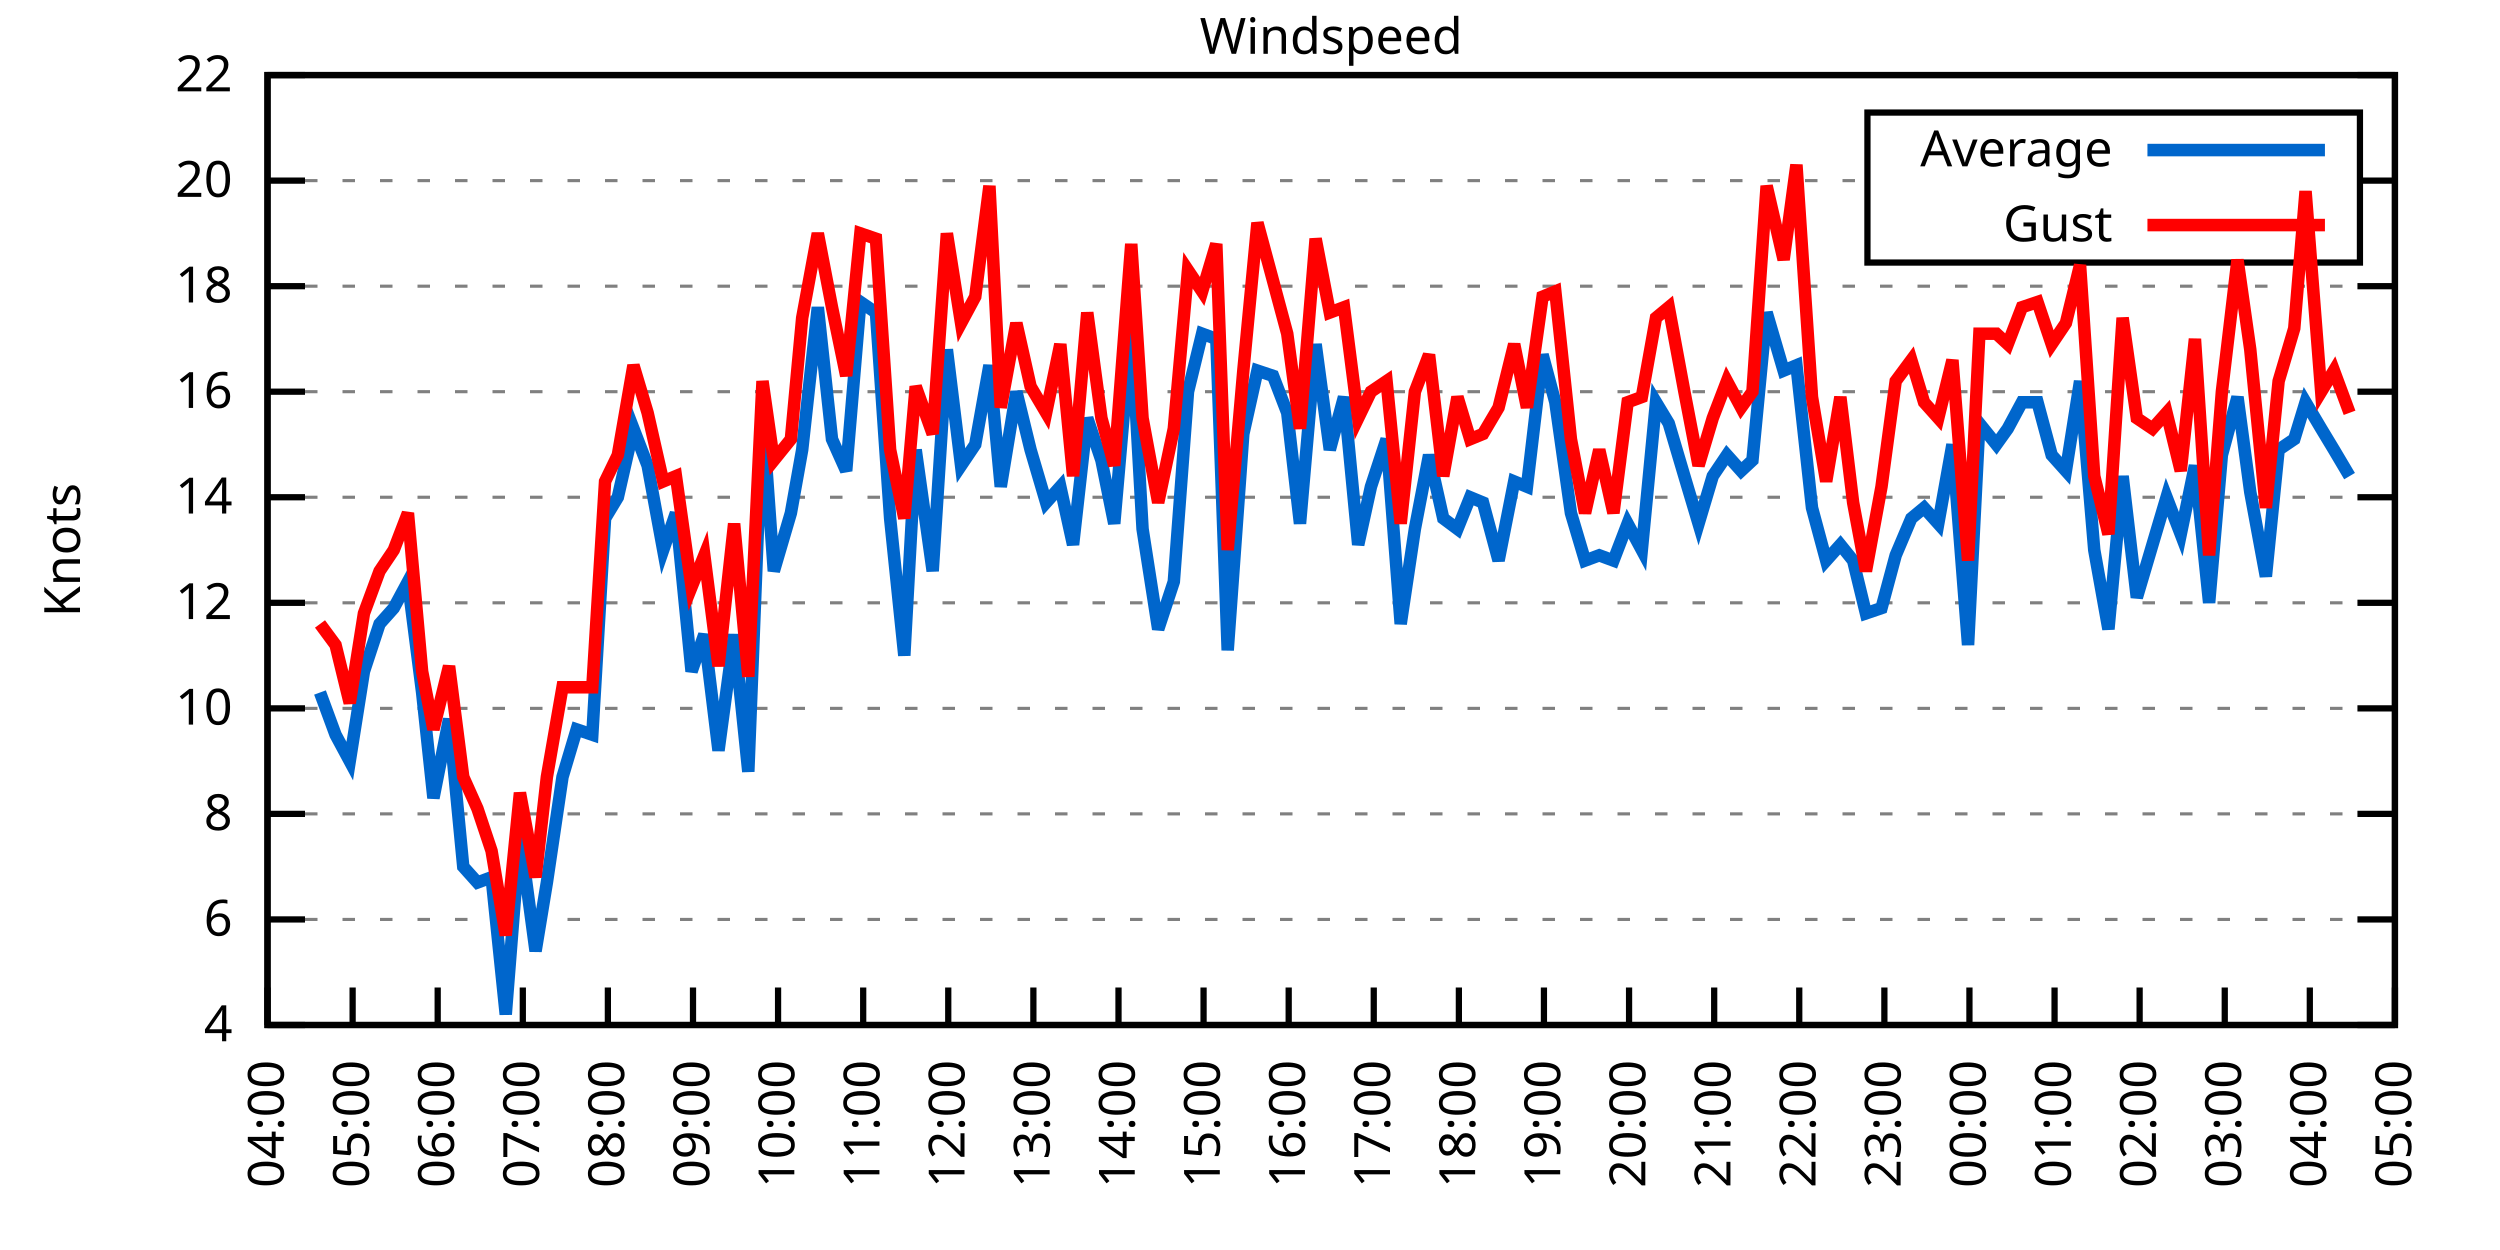
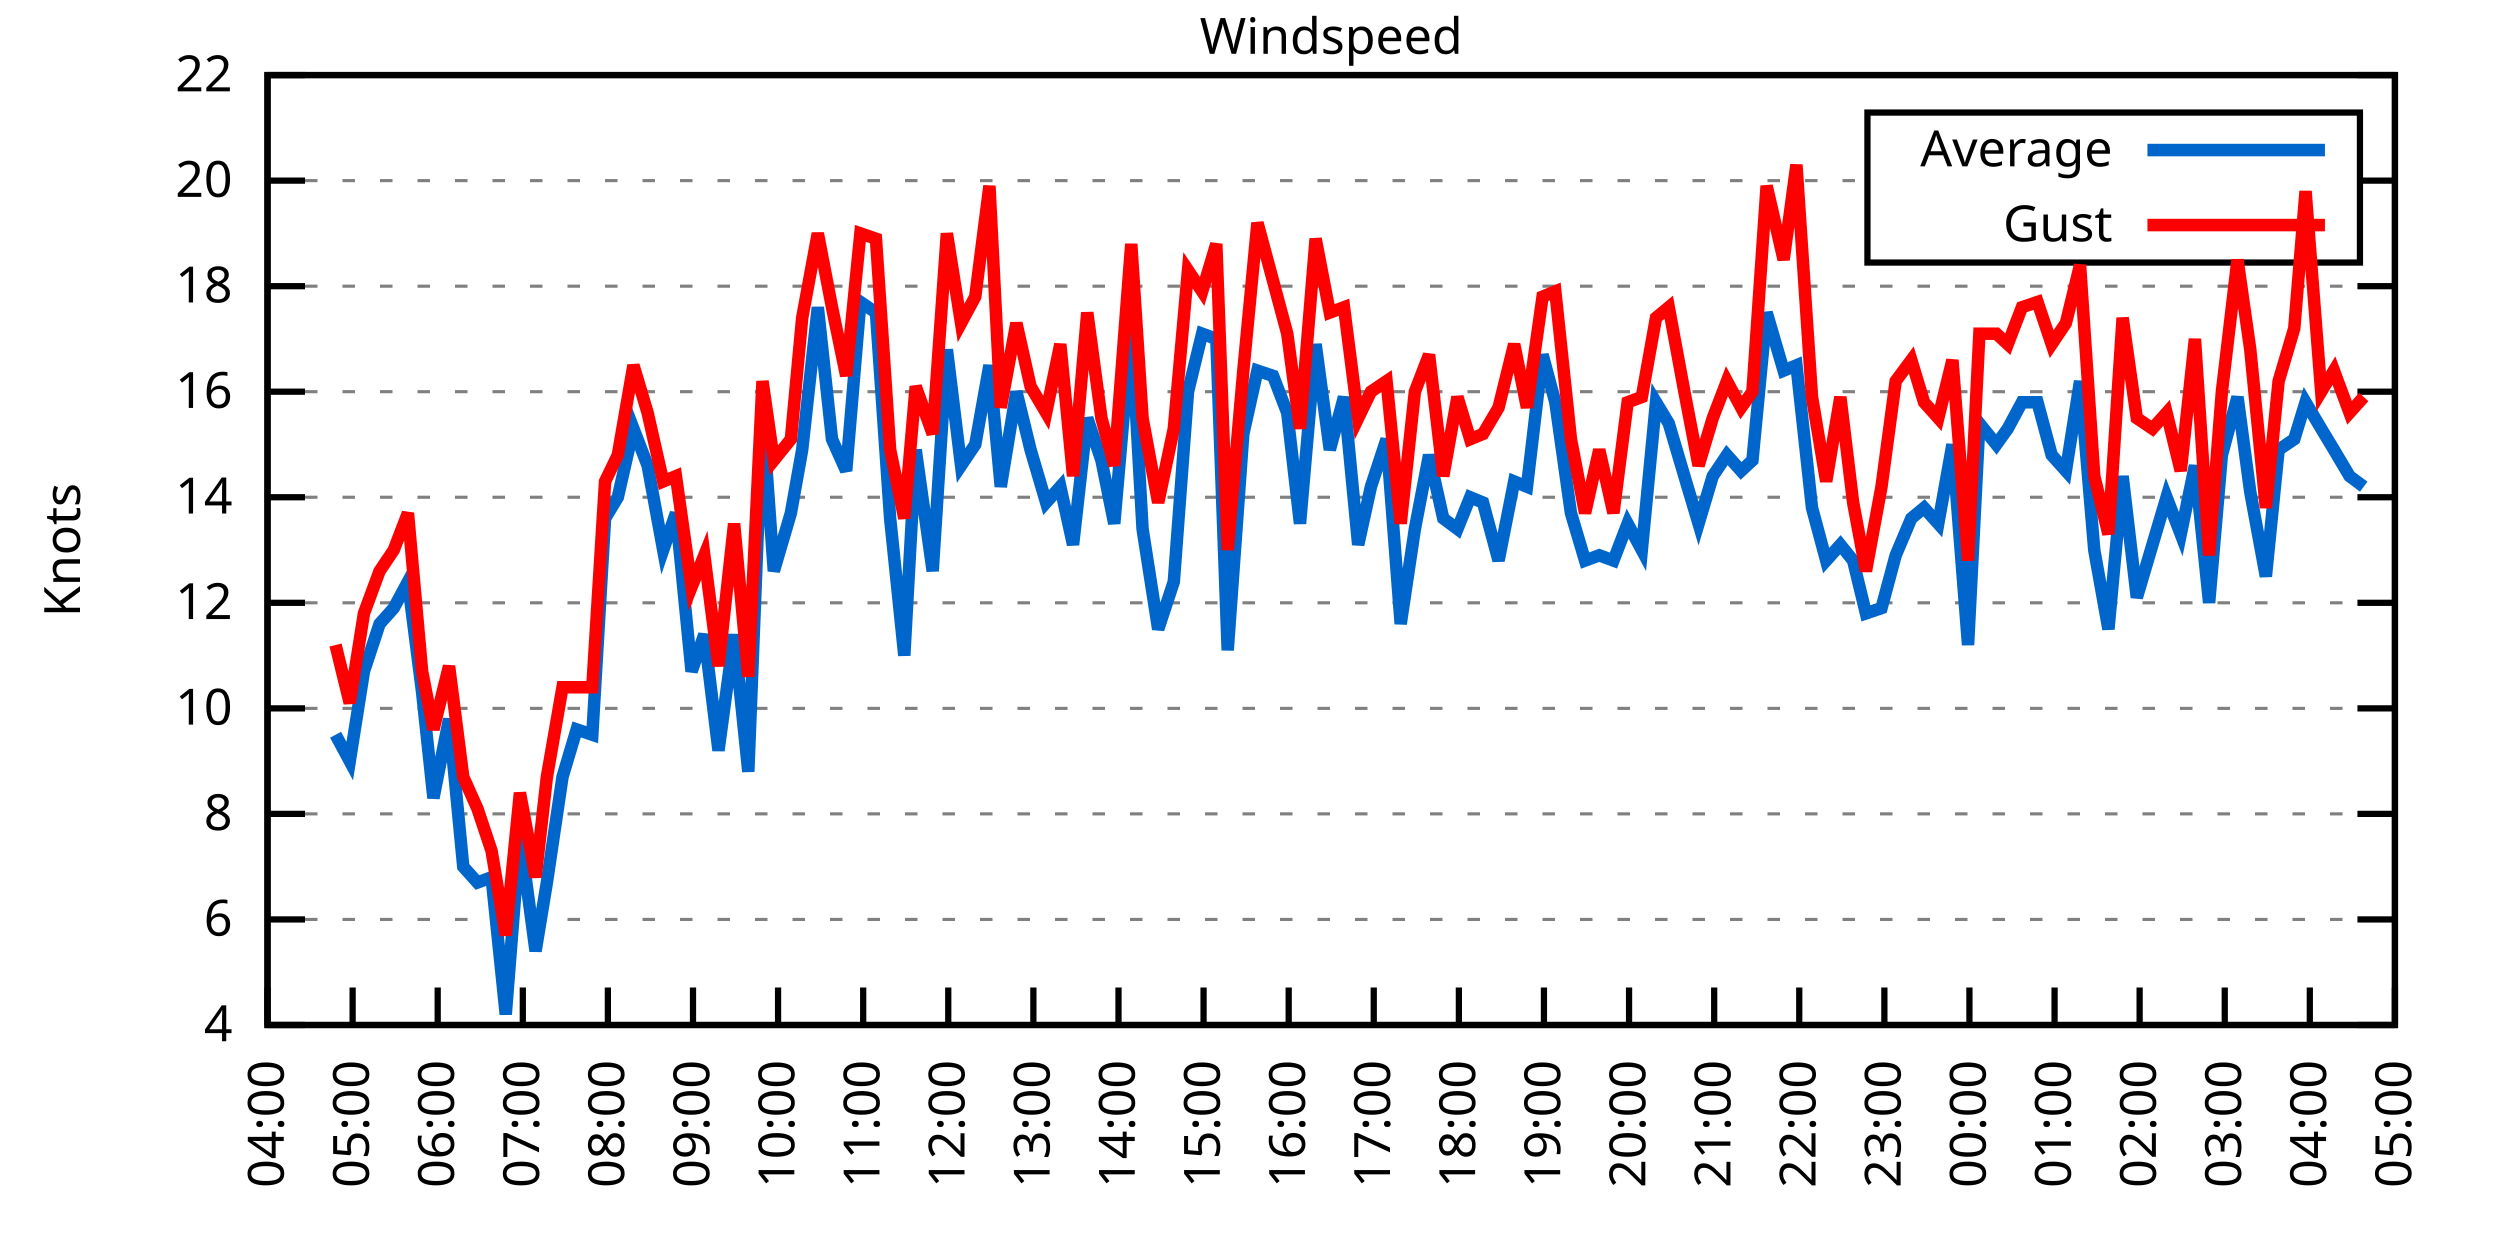
<svg xmlns="http://www.w3.org/2000/svg" xmlns:xlink="http://www.w3.org/1999/xlink" width="400" height="200" viewBox="0 0 400 200">
  <g id="gnuplot_canvas">
    <rect x="0" y="0" width="400" height="200" fill="none" />
    <defs>
      <circle id="gpDot" r="0.5" stroke-width="0.5" stroke="currentColor" />
      <path id="gpPt0" stroke-width="0.333" stroke="currentColor" d="M-1,0 h2 M0,-1 v2" />
      <path id="gpPt1" stroke-width="0.333" stroke="currentColor" d="M-1,-1 L1,1 M1,-1 L-1,1" />
      <path id="gpPt2" stroke-width="0.333" stroke="currentColor" d="M-1,0 L1,0 M0,-1 L0,1 M-1,-1 L1,1 M-1,1 L1,-1" />
      <rect id="gpPt3" stroke-width="0.333" stroke="currentColor" x="-1" y="-1" width="2" height="2" />
      <rect id="gpPt4" stroke-width="0.333" stroke="currentColor" fill="currentColor" x="-1" y="-1" width="2" height="2" />
      <circle id="gpPt5" stroke-width="0.333" stroke="currentColor" cx="0" cy="0" r="1" />
      <use xlink:href="#gpPt5" id="gpPt6" fill="currentColor" stroke="none" />
      <path id="gpPt7" stroke-width="0.333" stroke="currentColor" d="M0,-1.33 L-1.33,0.67 L1.33,0.67 z" />
      <use xlink:href="#gpPt7" id="gpPt8" fill="currentColor" stroke="none" />
      <use xlink:href="#gpPt7" id="gpPt9" stroke="currentColor" transform="rotate(180)" />
      <use xlink:href="#gpPt9" id="gpPt10" fill="currentColor" stroke="none" />
      <use xlink:href="#gpPt3" id="gpPt11" stroke="currentColor" transform="rotate(45)" />
      <use xlink:href="#gpPt11" id="gpPt12" fill="currentColor" stroke="none" />
      <path id="gpPt13" stroke-width="0.333" stroke="currentColor" d="M0,1.330 L1.265,0.411 L0.782,-1.067 L-0.782,-1.076 L-1.265,0.411 z" />
      <use xlink:href="#gpPt13" id="gpPt14" fill="currentColor" stroke="none" />
      <filter id="textbox" filterUnits="objectBoundingBox" x="0" y="0" height="1" width="1">
        <feFlood flood-color="white" flood-opacity="1" result="bgnd" />
        <feComposite in="SourceGraphic" in2="bgnd" operator="atop" />
      </filter>
      <filter id="greybox" filterUnits="objectBoundingBox" x="0" y="0" height="1" width="1">
        <feFlood flood-color="lightgrey" flood-opacity="1" result="grey" />
        <feComposite in="SourceGraphic" in2="grey" operator="atop" />
      </filter>
    </defs>
    <g fill="none" color="white" stroke="currentColor" stroke-width="1.00" stroke-linecap="butt" stroke-linejoin="miter">
</g>
    <g fill="none" color="black" stroke="currentColor" stroke-width="1.00" stroke-linecap="butt" stroke-linejoin="miter">
      <g stroke="none" shape-rendering="crispEdges">
        <polygon fill="rgb(255, 255, 255)" points="42.80,164.00 383.18,164.00 383.18,12.02 42.80,12.02 " />
      </g>
    </g>
    <g fill="none" color="black" stroke="currentColor" stroke-width="1.00" stroke-linecap="butt" stroke-linejoin="miter">
</g>
    <g fill="none" color="black" stroke="black" stroke-width="0.50" stroke-linecap="butt" stroke-linejoin="miter">
</g>
    <g fill="none" color="gray" stroke="currentColor" stroke-width="0.50" stroke-linecap="butt" stroke-linejoin="miter">
      <path stroke="gray" stroke-dasharray="2,4" class="gridline" d="M42.80,164.00 L383.19,164.00  " />
    </g>
    <g fill="none" color="gray" stroke="gray" stroke-width="1.00" stroke-linecap="butt" stroke-linejoin="miter">
</g>
    <g fill="none" color="black" stroke="currentColor" stroke-width="1.00" stroke-linecap="butt" stroke-linejoin="miter">
      <path stroke="black" d="M42.80,164.00 L48.80,164.00 M383.19,164.00 L377.19,164.00  " />
      <g transform="translate(37.20,166.60)" stroke="none" fill="black" font-family="Sans" font-size="8.00" text-anchor="end">
        <text>
          <tspan font-family="Sans"> 4</tspan>
        </text>
      </g>
    </g>
    <g fill="none" color="black" stroke="currentColor" stroke-width="1.00" stroke-linecap="butt" stroke-linejoin="miter">
</g>
    <g fill="none" color="black" stroke="black" stroke-width="0.50" stroke-linecap="butt" stroke-linejoin="miter">
</g>
    <g fill="none" color="gray" stroke="currentColor" stroke-width="0.50" stroke-linecap="butt" stroke-linejoin="miter">
      <path stroke="gray" stroke-dasharray="2,4" class="gridline" d="M42.80,147.11 L383.19,147.11  " />
    </g>
    <g fill="none" color="gray" stroke="gray" stroke-width="1.00" stroke-linecap="butt" stroke-linejoin="miter">
</g>
    <g fill="none" color="black" stroke="currentColor" stroke-width="1.00" stroke-linecap="butt" stroke-linejoin="miter">
      <path stroke="black" d="M42.80,147.11 L48.80,147.11 M383.19,147.11 L377.19,147.11  " />
      <g transform="translate(37.20,149.71)" stroke="none" fill="black" font-family="Sans" font-size="8.00" text-anchor="end">
        <text>
          <tspan font-family="Sans"> 6</tspan>
        </text>
      </g>
    </g>
    <g fill="none" color="black" stroke="currentColor" stroke-width="1.00" stroke-linecap="butt" stroke-linejoin="miter">
</g>
    <g fill="none" color="black" stroke="black" stroke-width="0.50" stroke-linecap="butt" stroke-linejoin="miter">
</g>
    <g fill="none" color="gray" stroke="currentColor" stroke-width="0.50" stroke-linecap="butt" stroke-linejoin="miter">
      <path stroke="gray" stroke-dasharray="2,4" class="gridline" d="M42.80,130.22 L383.19,130.22  " />
    </g>
    <g fill="none" color="gray" stroke="gray" stroke-width="1.00" stroke-linecap="butt" stroke-linejoin="miter">
</g>
    <g fill="none" color="black" stroke="currentColor" stroke-width="1.00" stroke-linecap="butt" stroke-linejoin="miter">
      <path stroke="black" d="M42.80,130.22 L48.80,130.22 M383.19,130.22 L377.19,130.22  " />
      <g transform="translate(37.20,132.82)" stroke="none" fill="black" font-family="Sans" font-size="8.00" text-anchor="end">
        <text>
          <tspan font-family="Sans"> 8</tspan>
        </text>
      </g>
    </g>
    <g fill="none" color="black" stroke="currentColor" stroke-width="1.00" stroke-linecap="butt" stroke-linejoin="miter">
</g>
    <g fill="none" color="black" stroke="black" stroke-width="0.50" stroke-linecap="butt" stroke-linejoin="miter">
</g>
    <g fill="none" color="gray" stroke="currentColor" stroke-width="0.50" stroke-linecap="butt" stroke-linejoin="miter">
      <path stroke="gray" stroke-dasharray="2,4" class="gridline" d="M42.80,113.34 L383.19,113.34  " />
    </g>
    <g fill="none" color="gray" stroke="gray" stroke-width="1.00" stroke-linecap="butt" stroke-linejoin="miter">
</g>
    <g fill="none" color="black" stroke="currentColor" stroke-width="1.00" stroke-linecap="butt" stroke-linejoin="miter">
      <path stroke="black" d="M42.80,113.34 L48.80,113.34 M383.19,113.34 L377.19,113.34  " />
      <g transform="translate(37.20,115.94)" stroke="none" fill="black" font-family="Sans" font-size="8.00" text-anchor="end">
        <text>
          <tspan font-family="Sans"> 10</tspan>
        </text>
      </g>
    </g>
    <g fill="none" color="black" stroke="currentColor" stroke-width="1.00" stroke-linecap="butt" stroke-linejoin="miter">
</g>
    <g fill="none" color="black" stroke="black" stroke-width="0.50" stroke-linecap="butt" stroke-linejoin="miter">
</g>
    <g fill="none" color="gray" stroke="currentColor" stroke-width="0.50" stroke-linecap="butt" stroke-linejoin="miter">
      <path stroke="gray" stroke-dasharray="2,4" class="gridline" d="M42.80,96.45 L383.19,96.45  " />
    </g>
    <g fill="none" color="gray" stroke="gray" stroke-width="1.00" stroke-linecap="butt" stroke-linejoin="miter">
</g>
    <g fill="none" color="black" stroke="currentColor" stroke-width="1.00" stroke-linecap="butt" stroke-linejoin="miter">
      <path stroke="black" d="M42.80,96.45 L48.80,96.45 M383.19,96.45 L377.19,96.45  " />
      <g transform="translate(37.20,99.05)" stroke="none" fill="black" font-family="Sans" font-size="8.00" text-anchor="end">
        <text>
          <tspan font-family="Sans"> 12</tspan>
        </text>
      </g>
    </g>
    <g fill="none" color="black" stroke="currentColor" stroke-width="1.00" stroke-linecap="butt" stroke-linejoin="miter">
</g>
    <g fill="none" color="black" stroke="black" stroke-width="0.50" stroke-linecap="butt" stroke-linejoin="miter">
</g>
    <g fill="none" color="gray" stroke="currentColor" stroke-width="0.50" stroke-linecap="butt" stroke-linejoin="miter">
      <path stroke="gray" stroke-dasharray="2,4" class="gridline" d="M42.80,79.56 L383.19,79.56  " />
    </g>
    <g fill="none" color="gray" stroke="gray" stroke-width="1.00" stroke-linecap="butt" stroke-linejoin="miter">
</g>
    <g fill="none" color="black" stroke="currentColor" stroke-width="1.00" stroke-linecap="butt" stroke-linejoin="miter">
      <path stroke="black" d="M42.80,79.56 L48.80,79.56 M383.19,79.56 L377.19,79.56  " />
      <g transform="translate(37.20,82.16)" stroke="none" fill="black" font-family="Sans" font-size="8.00" text-anchor="end">
        <text>
          <tspan font-family="Sans"> 14</tspan>
        </text>
      </g>
    </g>
    <g fill="none" color="black" stroke="currentColor" stroke-width="1.00" stroke-linecap="butt" stroke-linejoin="miter">
</g>
    <g fill="none" color="black" stroke="black" stroke-width="0.50" stroke-linecap="butt" stroke-linejoin="miter">
</g>
    <g fill="none" color="gray" stroke="currentColor" stroke-width="0.50" stroke-linecap="butt" stroke-linejoin="miter">
      <path stroke="gray" stroke-dasharray="2,4" class="gridline" d="M42.80,62.67 L383.19,62.67  " />
    </g>
    <g fill="none" color="gray" stroke="gray" stroke-width="1.00" stroke-linecap="butt" stroke-linejoin="miter">
</g>
    <g fill="none" color="black" stroke="currentColor" stroke-width="1.00" stroke-linecap="butt" stroke-linejoin="miter">
      <path stroke="black" d="M42.80,62.67 L48.80,62.67 M383.19,62.67 L377.19,62.67  " />
      <g transform="translate(37.20,65.27)" stroke="none" fill="black" font-family="Sans" font-size="8.00" text-anchor="end">
        <text>
          <tspan font-family="Sans"> 16</tspan>
        </text>
      </g>
    </g>
    <g fill="none" color="black" stroke="currentColor" stroke-width="1.00" stroke-linecap="butt" stroke-linejoin="miter">
</g>
    <g fill="none" color="black" stroke="black" stroke-width="0.50" stroke-linecap="butt" stroke-linejoin="miter">
</g>
    <g fill="none" color="gray" stroke="currentColor" stroke-width="0.50" stroke-linecap="butt" stroke-linejoin="miter">
      <path stroke="gray" stroke-dasharray="2,4" class="gridline" d="M42.80,45.79 L383.19,45.79  " />
    </g>
    <g fill="none" color="gray" stroke="gray" stroke-width="1.00" stroke-linecap="butt" stroke-linejoin="miter">
</g>
    <g fill="none" color="black" stroke="currentColor" stroke-width="1.00" stroke-linecap="butt" stroke-linejoin="miter">
      <path stroke="black" d="M42.80,45.79 L48.80,45.79 M383.19,45.79 L377.19,45.79  " />
      <g transform="translate(37.20,48.39)" stroke="none" fill="black" font-family="Sans" font-size="8.00" text-anchor="end">
        <text>
          <tspan font-family="Sans"> 18</tspan>
        </text>
      </g>
    </g>
    <g fill="none" color="black" stroke="currentColor" stroke-width="1.00" stroke-linecap="butt" stroke-linejoin="miter">
</g>
    <g fill="none" color="black" stroke="black" stroke-width="0.50" stroke-linecap="butt" stroke-linejoin="miter">
</g>
    <g fill="none" color="gray" stroke="currentColor" stroke-width="0.50" stroke-linecap="butt" stroke-linejoin="miter">
      <path stroke="gray" stroke-dasharray="2,4" class="gridline" d="M42.80,28.90 L298.79,28.90 M377.59,28.90 L383.19,28.90  " />
    </g>
    <g fill="none" color="gray" stroke="gray" stroke-width="1.00" stroke-linecap="butt" stroke-linejoin="miter">
</g>
    <g fill="none" color="black" stroke="currentColor" stroke-width="1.00" stroke-linecap="butt" stroke-linejoin="miter">
      <path stroke="black" d="M42.80,28.90 L48.80,28.90 M383.19,28.90 L377.19,28.90  " />
      <g transform="translate(37.20,31.50)" stroke="none" fill="black" font-family="Sans" font-size="8.00" text-anchor="end">
        <text>
          <tspan font-family="Sans"> 20</tspan>
        </text>
      </g>
    </g>
    <g fill="none" color="black" stroke="currentColor" stroke-width="1.00" stroke-linecap="butt" stroke-linejoin="miter">
</g>
    <g fill="none" color="black" stroke="black" stroke-width="0.50" stroke-linecap="butt" stroke-linejoin="miter">
</g>
    <g fill="none" color="gray" stroke="currentColor" stroke-width="0.50" stroke-linecap="butt" stroke-linejoin="miter">
      <path stroke="gray" stroke-dasharray="2,4" class="gridline" d="M42.80,12.01 L383.19,12.01  " />
    </g>
    <g fill="none" color="gray" stroke="gray" stroke-width="1.00" stroke-linecap="butt" stroke-linejoin="miter">
</g>
    <g fill="none" color="black" stroke="currentColor" stroke-width="1.00" stroke-linecap="butt" stroke-linejoin="miter">
      <path stroke="black" d="M42.80,12.01 L48.80,12.01 M383.19,12.01 L377.19,12.01  " />
      <g transform="translate(37.20,14.61)" stroke="none" fill="black" font-family="Sans" font-size="8.00" text-anchor="end">
        <text>
          <tspan font-family="Sans"> 22</tspan>
        </text>
      </g>
    </g>
    <g fill="none" color="black" stroke="currentColor" stroke-width="1.00" stroke-linecap="butt" stroke-linejoin="miter">
      <path stroke="black" d="M42.80,164.00 L42.80,158.00  " />
      <g transform="translate(45.40,169.60) rotate(270.00)" stroke="none" fill="black" font-family="Sans" font-size="8.00" text-anchor="end">
        <text>
          <tspan font-family="Sans">04:00</tspan>
        </text>
      </g>
    </g>
    <g fill="none" color="black" stroke="currentColor" stroke-width="1.00" stroke-linecap="butt" stroke-linejoin="miter">
      <path stroke="black" d="M56.42,164.00 L56.42,158.00  " />
      <g transform="translate(59.02,169.60) rotate(270.00)" stroke="none" fill="black" font-family="Sans" font-size="8.00" text-anchor="end">
        <text>
          <tspan font-family="Sans">05:00</tspan>
        </text>
      </g>
    </g>
    <g fill="none" color="black" stroke="currentColor" stroke-width="1.00" stroke-linecap="butt" stroke-linejoin="miter">
      <path stroke="black" d="M70.03,164.00 L70.03,158.00  " />
      <g transform="translate(72.63,169.60) rotate(270.00)" stroke="none" fill="black" font-family="Sans" font-size="8.00" text-anchor="end">
        <text>
          <tspan font-family="Sans">06:00</tspan>
        </text>
      </g>
    </g>
    <g fill="none" color="black" stroke="currentColor" stroke-width="1.00" stroke-linecap="butt" stroke-linejoin="miter">
      <path stroke="black" d="M83.65,164.00 L83.65,158.00  " />
      <g transform="translate(86.25,169.60) rotate(270.00)" stroke="none" fill="black" font-family="Sans" font-size="8.00" text-anchor="end">
        <text>
          <tspan font-family="Sans">07:00</tspan>
        </text>
      </g>
    </g>
    <g fill="none" color="black" stroke="currentColor" stroke-width="1.00" stroke-linecap="butt" stroke-linejoin="miter">
      <path stroke="black" d="M97.26,164.00 L97.26,158.00  " />
      <g transform="translate(99.86,169.60) rotate(270.00)" stroke="none" fill="black" font-family="Sans" font-size="8.00" text-anchor="end">
        <text>
          <tspan font-family="Sans">08:00</tspan>
        </text>
      </g>
    </g>
    <g fill="none" color="black" stroke="currentColor" stroke-width="1.00" stroke-linecap="butt" stroke-linejoin="miter">
      <path stroke="black" d="M110.88,164.00 L110.88,158.00  " />
      <g transform="translate(113.48,169.60) rotate(270.00)" stroke="none" fill="black" font-family="Sans" font-size="8.00" text-anchor="end">
        <text>
          <tspan font-family="Sans">09:00</tspan>
        </text>
      </g>
    </g>
    <g fill="none" color="black" stroke="currentColor" stroke-width="1.00" stroke-linecap="butt" stroke-linejoin="miter">
      <path stroke="black" d="M124.49,164.00 L124.49,158.00  " />
      <g transform="translate(127.09,169.60) rotate(270.00)" stroke="none" fill="black" font-family="Sans" font-size="8.00" text-anchor="end">
        <text>
          <tspan font-family="Sans">10:00</tspan>
        </text>
      </g>
    </g>
    <g fill="none" color="black" stroke="currentColor" stroke-width="1.00" stroke-linecap="butt" stroke-linejoin="miter">
      <path stroke="black" d="M138.11,164.00 L138.11,158.00  " />
      <g transform="translate(140.71,169.60) rotate(270.00)" stroke="none" fill="black" font-family="Sans" font-size="8.00" text-anchor="end">
        <text>
          <tspan font-family="Sans">11:00</tspan>
        </text>
      </g>
    </g>
    <g fill="none" color="black" stroke="currentColor" stroke-width="1.00" stroke-linecap="butt" stroke-linejoin="miter">
      <path stroke="black" d="M151.72,164.00 L151.72,158.00  " />
      <g transform="translate(154.32,169.60) rotate(270.00)" stroke="none" fill="black" font-family="Sans" font-size="8.00" text-anchor="end">
        <text>
          <tspan font-family="Sans">12:00</tspan>
        </text>
      </g>
    </g>
    <g fill="none" color="black" stroke="currentColor" stroke-width="1.00" stroke-linecap="butt" stroke-linejoin="miter">
      <path stroke="black" d="M165.34,164.00 L165.34,158.00  " />
      <g transform="translate(167.94,169.60) rotate(270.00)" stroke="none" fill="black" font-family="Sans" font-size="8.00" text-anchor="end">
        <text>
          <tspan font-family="Sans">13:00</tspan>
        </text>
      </g>
    </g>
    <g fill="none" color="black" stroke="currentColor" stroke-width="1.00" stroke-linecap="butt" stroke-linejoin="miter">
      <path stroke="black" d="M178.96,164.00 L178.96,158.00  " />
      <g transform="translate(181.56,169.60) rotate(270.00)" stroke="none" fill="black" font-family="Sans" font-size="8.00" text-anchor="end">
        <text>
          <tspan font-family="Sans">14:00</tspan>
        </text>
      </g>
    </g>
    <g fill="none" color="black" stroke="currentColor" stroke-width="1.00" stroke-linecap="butt" stroke-linejoin="miter">
      <path stroke="black" d="M192.57,164.00 L192.57,158.00  " />
      <g transform="translate(195.17,169.60) rotate(270.00)" stroke="none" fill="black" font-family="Sans" font-size="8.00" text-anchor="end">
        <text>
          <tspan font-family="Sans">15:00</tspan>
        </text>
      </g>
    </g>
    <g fill="none" color="black" stroke="currentColor" stroke-width="1.00" stroke-linecap="butt" stroke-linejoin="miter">
      <path stroke="black" d="M206.19,164.00 L206.19,158.00  " />
      <g transform="translate(208.79,169.60) rotate(270.00)" stroke="none" fill="black" font-family="Sans" font-size="8.00" text-anchor="end">
        <text>
          <tspan font-family="Sans">16:00</tspan>
        </text>
      </g>
    </g>
    <g fill="none" color="black" stroke="currentColor" stroke-width="1.00" stroke-linecap="butt" stroke-linejoin="miter">
      <path stroke="black" d="M219.80,164.00 L219.80,158.00  " />
      <g transform="translate(222.40,169.60) rotate(270.00)" stroke="none" fill="black" font-family="Sans" font-size="8.00" text-anchor="end">
        <text>
          <tspan font-family="Sans">17:00</tspan>
        </text>
      </g>
    </g>
    <g fill="none" color="black" stroke="currentColor" stroke-width="1.00" stroke-linecap="butt" stroke-linejoin="miter">
      <path stroke="black" d="M233.42,164.00 L233.42,158.00  " />
      <g transform="translate(236.02,169.60) rotate(270.00)" stroke="none" fill="black" font-family="Sans" font-size="8.00" text-anchor="end">
        <text>
          <tspan font-family="Sans">18:00</tspan>
        </text>
      </g>
    </g>
    <g fill="none" color="black" stroke="currentColor" stroke-width="1.00" stroke-linecap="butt" stroke-linejoin="miter">
      <path stroke="black" d="M247.03,164.00 L247.03,158.00  " />
      <g transform="translate(249.63,169.60) rotate(270.00)" stroke="none" fill="black" font-family="Sans" font-size="8.00" text-anchor="end">
        <text>
          <tspan font-family="Sans">19:00</tspan>
        </text>
      </g>
    </g>
    <g fill="none" color="black" stroke="currentColor" stroke-width="1.00" stroke-linecap="butt" stroke-linejoin="miter">
      <path stroke="black" d="M260.65,164.00 L260.65,158.00  " />
      <g transform="translate(263.25,169.60) rotate(270.00)" stroke="none" fill="black" font-family="Sans" font-size="8.00" text-anchor="end">
        <text>
          <tspan font-family="Sans">20:00</tspan>
        </text>
      </g>
    </g>
    <g fill="none" color="black" stroke="currentColor" stroke-width="1.00" stroke-linecap="butt" stroke-linejoin="miter">
      <path stroke="black" d="M274.27,164.00 L274.27,158.00  " />
      <g transform="translate(276.87,169.60) rotate(270.00)" stroke="none" fill="black" font-family="Sans" font-size="8.00" text-anchor="end">
        <text>
          <tspan font-family="Sans">21:00</tspan>
        </text>
      </g>
    </g>
    <g fill="none" color="black" stroke="currentColor" stroke-width="1.00" stroke-linecap="butt" stroke-linejoin="miter">
      <path stroke="black" d="M287.88,164.00 L287.88,158.00  " />
      <g transform="translate(290.48,169.60) rotate(270.00)" stroke="none" fill="black" font-family="Sans" font-size="8.00" text-anchor="end">
        <text>
          <tspan font-family="Sans">22:00</tspan>
        </text>
      </g>
    </g>
    <g fill="none" color="black" stroke="currentColor" stroke-width="1.00" stroke-linecap="butt" stroke-linejoin="miter">
      <path stroke="black" d="M301.50,164.00 L301.50,158.00  " />
      <g transform="translate(304.10,169.60) rotate(270.00)" stroke="none" fill="black" font-family="Sans" font-size="8.00" text-anchor="end">
        <text>
          <tspan font-family="Sans">23:00</tspan>
        </text>
      </g>
    </g>
    <g fill="none" color="black" stroke="currentColor" stroke-width="1.00" stroke-linecap="butt" stroke-linejoin="miter">
      <path stroke="black" d="M315.11,164.00 L315.11,158.00  " />
      <g transform="translate(317.71,169.60) rotate(270.00)" stroke="none" fill="black" font-family="Sans" font-size="8.00" text-anchor="end">
        <text>
          <tspan font-family="Sans">00:00</tspan>
        </text>
      </g>
    </g>
    <g fill="none" color="black" stroke="currentColor" stroke-width="1.00" stroke-linecap="butt" stroke-linejoin="miter">
      <path stroke="black" d="M328.73,164.00 L328.73,158.00  " />
      <g transform="translate(331.33,169.60) rotate(270.00)" stroke="none" fill="black" font-family="Sans" font-size="8.00" text-anchor="end">
        <text>
          <tspan font-family="Sans">01:00</tspan>
        </text>
      </g>
    </g>
    <g fill="none" color="black" stroke="currentColor" stroke-width="1.00" stroke-linecap="butt" stroke-linejoin="miter">
      <path stroke="black" d="M342.34,164.00 L342.34,158.00  " />
      <g transform="translate(344.94,169.60) rotate(270.00)" stroke="none" fill="black" font-family="Sans" font-size="8.00" text-anchor="end">
        <text>
          <tspan font-family="Sans">02:00</tspan>
        </text>
      </g>
    </g>
    <g fill="none" color="black" stroke="currentColor" stroke-width="1.00" stroke-linecap="butt" stroke-linejoin="miter">
      <path stroke="black" d="M355.96,164.00 L355.96,158.00  " />
      <g transform="translate(358.56,169.60) rotate(270.00)" stroke="none" fill="black" font-family="Sans" font-size="8.00" text-anchor="end">
        <text>
          <tspan font-family="Sans">03:00</tspan>
        </text>
      </g>
    </g>
    <g fill="none" color="black" stroke="currentColor" stroke-width="1.00" stroke-linecap="butt" stroke-linejoin="miter">
      <path stroke="black" d="M369.57,164.00 L369.57,158.00  " />
      <g transform="translate(372.17,169.60) rotate(270.00)" stroke="none" fill="black" font-family="Sans" font-size="8.00" text-anchor="end">
        <text>
          <tspan font-family="Sans">04:00</tspan>
        </text>
      </g>
    </g>
    <g fill="none" color="black" stroke="currentColor" stroke-width="1.00" stroke-linecap="butt" stroke-linejoin="miter">
      <path stroke="black" d="M383.19,164.00 L383.19,158.00  " />
      <g transform="translate(385.79,169.60) rotate(270.00)" stroke="none" fill="black" font-family="Sans" font-size="8.00" text-anchor="end">
        <text>
          <tspan font-family="Sans">05:00</tspan>
        </text>
      </g>
    </g>
    <g fill="none" color="black" stroke="currentColor" stroke-width="1.00" stroke-linecap="butt" stroke-linejoin="miter">
</g>
    <g fill="none" color="black" stroke="currentColor" stroke-width="1.00" stroke-linecap="butt" stroke-linejoin="miter">
      <path stroke="black" d="M42.80,12.01 L42.80,164.00 L383.19,164.00 L383.19,12.01 L42.80,12.01 Z  " />
    </g>
    <g fill="none" color="black" stroke="currentColor" stroke-width="1.00" stroke-linecap="butt" stroke-linejoin="miter">
</g>
    <g fill="none" color="black" stroke="currentColor" stroke-width="1.00" stroke-linecap="butt" stroke-linejoin="miter">
      <path stroke="black" d="M298.79,42.01 L298.79,18.01 L377.59,18.01 L377.59,42.01 L298.79,42.01 Z  " />
    </g>
    <g id="Windspeed_plot_1">
      <g fill="none" color="white" stroke="black" stroke-width="2.00" stroke-linecap="butt" stroke-linejoin="miter">
</g>
      <g fill="none" color="black" stroke="currentColor" stroke-width="2.00" stroke-linecap="butt" stroke-linejoin="miter">
        <g transform="translate(337.99,26.61)" stroke="none" fill="black" font-family="Sans" font-size="8.00" text-anchor="end">
          <text>
            <tspan font-family="Sans">Average</tspan>
          </text>
        </g>
      </g>
      <g fill="none" color="black" stroke="currentColor" stroke-width="2.00" stroke-linecap="butt" stroke-linejoin="miter">
-         <path stroke="rgb(  0, 102, 204)" d="M343.59,24.01 L371.99,24.01 M51.20,110.80 L53.69,117.56 L55.96,121.78 L58.23,107.43 L60.73,99.83 L63.00,97.29   L65.27,93.07 L67.54,110.80 L69.35,127.69 L71.85,115.03 L74.12,138.67 L76.39,141.20 L78.65,140.36 L80.92,162.31   L83.19,133.60 L85.69,152.18 L87.50,141.20 L90.00,124.31 L92.27,116.71 L94.77,117.56 L96.81,82.94 L98.85,79.56   L101.35,68.58 L103.62,74.49 L106.11,88.00 L108.15,82.09 L110.65,107.43 L112.69,101.52 L114.96,120.09 L117.46,101.52   L119.73,123.47 L122.00,66.05 L123.81,91.38 L126.54,82.09 L128.35,71.96 L130.85,49.16 L133.12,70.27 L135.39,75.34   L137.66,48.32 L140.15,50.01 L142.42,82.94 L144.69,104.89 L146.51,71.96 L149.23,91.38 L151.50,55.92 L153.77,74.49   L156.04,71.12 L158.31,58.45 L160.12,77.87 L162.62,62.67 L164.89,71.96 L167.38,80.41 L169.65,77.87 L171.69,87.16   L173.96,66.90 L176.23,73.65 L178.28,83.78 L181.00,52.54 L182.81,84.63 L185.31,100.67 L187.81,93.07 L190.08,62.67   L192.34,53.39 L194.61,54.23 L196.43,104.05 L198.93,69.43 L201.19,59.30 L203.69,60.14 L205.96,66.05 L208.00,83.78   L210.50,55.07 L212.77,71.96 L215.04,63.52 L217.31,87.16 L219.35,77.87 L221.85,70.27 L224.11,99.83 L226.38,84.63   L228.65,72.81 L230.92,82.94 L233.19,84.63 L235.23,79.56 L237.28,80.41 L239.77,89.69 L242.27,77.03 L244.31,77.87   L246.81,56.76 L248.85,64.36 L251.35,82.09 L253.61,89.69 L255.88,88.85 L258.15,89.69 L260.42,83.78 L262.69,88.00   L264.96,64.36 L267.00,67.74 L269.50,76.18 L271.77,83.78 L274.04,76.18 L276.31,72.81 L278.58,75.34 L280.39,73.65   L282.66,50.01 L285.38,59.30 L287.43,58.45 L289.92,81.25 L292.19,89.69 L294.46,87.16 L296.50,89.69 L298.55,98.14   L301.04,97.29 L303.31,88.85 L305.81,82.94 L307.85,81.25 L310.12,83.78 L312.39,71.12 L314.89,103.20 L316.70,67.74   L319.42,71.12 L321.24,68.58 L323.51,64.36 L326.00,64.36 L328.27,72.81 L330.54,75.34 L332.81,60.98 L335.08,88.00   L337.35,100.67 L339.62,76.18 L341.89,95.60 L344.39,87.16 L346.65,79.56 L348.92,85.47 L351.19,74.49 L353.46,96.45   L355.50,72.81 L358.00,63.52 L360.04,78.72 L362.54,92.23 L364.58,71.96 L367.08,70.27 L368.89,64.36 L371.39,68.58   L373.43,71.96 L375.93,76.18  " />
+         <path stroke="rgb(  0, 102, 204)" d="M343.59,24.01 L371.99,24.01 M53.69,117.56 L55.96,121.78 L58.23,107.43 L60.73,99.83 L63.00,97.29 L65.27,93.07   L67.54,110.80 L69.35,127.69 L71.85,115.03 L74.12,138.67 L76.39,141.20 L78.65,140.36 L80.92,162.31 L83.19,133.60   L85.69,152.18 L87.50,141.20 L90.00,124.31 L92.27,116.71 L94.77,117.56 L96.81,82.94 L98.85,79.56 L101.35,68.58   L103.62,74.49 L106.11,88.00 L108.15,82.09 L110.65,107.43 L112.69,101.52 L114.96,120.09 L117.46,101.52 L119.73,123.47   L122.00,66.05 L123.81,91.38 L126.54,82.09 L128.35,71.96 L130.85,49.16 L133.12,70.27 L135.39,75.34 L137.66,48.32   L140.15,50.01 L142.42,82.94 L144.69,104.89 L146.51,71.96 L149.23,91.38 L151.50,55.92 L153.77,74.49 L156.04,71.12   L158.31,58.45 L160.12,77.87 L162.62,62.67 L164.89,71.96 L167.38,80.41 L169.65,77.87 L171.69,87.16 L173.96,66.90   L176.23,73.65 L178.28,83.78 L181.00,52.54 L182.81,84.63 L185.31,100.67 L187.81,93.07 L190.08,62.67 L192.34,53.39   L194.61,54.23 L196.43,104.05 L198.93,69.43 L201.19,59.30 L203.69,60.14 L205.96,66.05 L208.00,83.78 L210.50,55.07   L212.77,71.96 L215.04,63.52 L217.31,87.16 L219.35,77.87 L221.85,70.27 L224.11,99.83 L226.38,84.63 L228.65,72.81   L230.92,82.94 L233.19,84.63 L235.23,79.56 L237.28,80.41 L239.77,89.69 L242.27,77.03 L244.31,77.87 L246.81,56.76   L248.85,64.36 L251.35,82.09 L253.61,89.69 L255.88,88.85 L258.15,89.69 L260.42,83.78 L262.69,88.00 L264.96,64.36   L267.00,67.74 L269.50,76.18 L271.77,83.78 L274.04,76.18 L276.31,72.81 L278.58,75.34 L280.39,73.65 L282.66,50.01   L285.38,59.30 L287.43,58.45 L289.92,81.25 L292.19,89.69 L294.46,87.16 L296.50,89.69 L298.55,98.14 L301.04,97.29   L303.31,88.85 L305.81,82.94 L307.85,81.25 L310.12,83.78 L312.39,71.12 L314.89,103.20 L316.70,67.74 L319.42,71.12   L321.24,68.58 L323.51,64.36 L326.00,64.36 L328.27,72.81 L330.54,75.34 L332.81,60.98 L335.08,88.00 L337.35,100.67   L339.62,76.18 L341.89,95.60 L344.39,87.16 L346.65,79.56 L348.92,85.47 L351.19,74.49 L353.46,96.45 L355.50,72.81   L358.00,63.52 L360.04,78.72 L362.54,92.23 L364.58,71.96 L367.08,70.27 L368.89,64.36 L371.39,68.58 L373.43,71.96   L375.93,76.18 L378.20,77.87  " />
      </g>
    </g>
    <g id="Windspeed_plot_2">
      <g fill="none" color="black" stroke="currentColor" stroke-width="2.00" stroke-linecap="butt" stroke-linejoin="miter">
        <g transform="translate(337.99,38.61)" stroke="none" fill="black" font-family="Sans" font-size="8.00" text-anchor="end">
          <text>
            <tspan font-family="Sans">Gust</tspan>
          </text>
        </g>
      </g>
      <g fill="none" color="black" stroke="currentColor" stroke-width="2.00" stroke-linecap="butt" stroke-linejoin="miter">
-         <path stroke="rgb(255,   0,   0)" d="M343.59,36.01 L371.99,36.01 M51.20,99.83 L53.69,103.20 L55.96,112.49 L58.23,98.14 L60.73,91.38 L63.00,88.00   L65.27,82.09 L67.54,107.43 L69.35,116.71 L71.85,106.58 L74.12,124.31 L76.39,129.38 L78.65,136.14 L80.92,149.65   L83.19,126.85 L85.69,140.36 L87.50,124.31 L90.00,109.96 L92.27,109.96 L94.77,109.96 L96.81,77.03 L98.85,72.81   L101.35,58.45 L103.62,66.05 L106.11,77.03 L108.15,76.18 L110.65,93.92 L112.69,88.85 L114.96,106.58 L117.46,83.78   L119.73,108.27 L122.00,60.98 L123.81,73.65 L126.54,70.27 L128.35,50.85 L130.85,37.34 L133.12,49.16 L135.39,60.14   L137.66,37.34 L140.15,38.19 L142.42,71.96 L144.69,82.94 L146.51,61.83 L149.23,69.43 L151.50,37.34 L153.77,51.70   L156.04,47.47 L158.31,29.74 L160.12,65.21 L162.62,51.70 L164.89,61.83 L167.38,66.05 L169.65,55.07 L171.69,76.18   L173.96,50.01 L176.23,66.90 L178.28,74.49 L181.00,39.03 L182.81,66.90 L185.31,80.41 L187.81,68.58 L190.08,43.25   L192.34,46.63 L194.61,39.03 L196.43,88.00 L198.93,59.30 L201.19,35.65 L203.69,44.94 L205.96,53.39 L208.00,68.58   L210.50,38.19 L212.77,50.01 L215.04,49.16 L217.31,66.90 L219.35,62.67 L221.85,60.98 L224.11,83.78 L226.38,62.67   L228.65,56.76 L230.92,76.18 L233.19,63.52 L235.23,70.27 L237.28,69.43 L239.77,65.21 L242.27,55.07 L244.31,65.21   L246.81,47.47 L248.85,46.63 L251.35,70.27 L253.61,82.09 L255.88,71.96 L258.15,82.09 L260.42,64.36 L262.69,63.52   L264.96,50.85 L267.00,49.16 L269.50,62.67 L271.77,74.49 L274.04,66.90 L276.31,60.98 L278.58,65.21 L280.39,62.67   L282.66,29.74 L285.38,41.56 L287.43,26.36 L289.92,63.52 L292.19,77.03 L294.46,63.52 L296.50,80.41 L298.55,91.38   L301.04,77.87 L303.31,60.98 L305.81,57.61 L307.85,64.36 L310.12,66.90 L312.39,57.61 L314.89,89.69 L316.70,53.39   L319.42,53.39 L321.24,55.07 L323.51,49.16 L326.00,48.32 L328.27,55.07 L330.54,51.70 L332.81,42.41 L335.08,76.18   L337.35,85.47 L339.62,50.85 L341.89,66.90 L344.39,68.58 L346.65,66.05 L348.92,75.34 L351.19,54.23 L353.46,88.85   L355.50,62.67 L358.00,41.56 L360.04,55.92 L362.54,81.25 L364.58,60.98 L367.08,52.54 L368.89,30.59 L371.39,62.67   L373.43,59.30 L375.93,66.05  " />
+         <path stroke="rgb(255,   0,   0)" d="M343.59,36.01 L371.99,36.01 M53.69,103.20 L55.96,112.49 L58.23,98.14 L60.73,91.38 L63.00,88.00 L65.27,82.09   L67.54,107.43 L69.35,116.71 L71.85,106.58 L74.12,124.31 L76.39,129.38 L78.65,136.14 L80.92,149.65 L83.19,126.85   L85.69,140.36 L87.50,124.31 L90.00,109.96 L92.27,109.96 L94.77,109.96 L96.81,77.03 L98.85,72.81 L101.35,58.45   L103.62,66.05 L106.11,77.03 L108.15,76.18 L110.65,93.92 L112.69,88.85 L114.96,106.58 L117.46,83.78 L119.73,108.27   L122.00,60.98 L123.81,73.65 L126.54,70.27 L128.35,50.85 L130.85,37.34 L133.12,49.16 L135.39,60.14 L137.66,37.34   L140.15,38.19 L142.42,71.96 L144.69,82.94 L146.51,61.83 L149.23,69.43 L151.50,37.34 L153.77,51.70 L156.04,47.47   L158.31,29.74 L160.12,65.21 L162.62,51.70 L164.89,61.83 L167.38,66.05 L169.65,55.07 L171.69,76.18 L173.96,50.01   L176.23,66.90 L178.28,74.49 L181.00,39.03 L182.81,66.90 L185.31,80.41 L187.81,68.58 L190.08,43.25 L192.34,46.63   L194.61,39.03 L196.43,88.00 L198.93,59.30 L201.19,35.65 L203.69,44.94 L205.96,53.39 L208.00,68.58 L210.50,38.19   L212.77,50.01 L215.04,49.16 L217.31,66.90 L219.35,62.67 L221.85,60.98 L224.11,83.78 L226.38,62.67 L228.65,56.76   L230.92,76.18 L233.19,63.52 L235.23,70.27 L237.28,69.43 L239.77,65.21 L242.27,55.07 L244.31,65.21 L246.81,47.47   L248.85,46.63 L251.35,70.27 L253.61,82.09 L255.88,71.96 L258.15,82.09 L260.42,64.36 L262.69,63.52 L264.96,50.85   L267.00,49.16 L269.50,62.67 L271.77,74.49 L274.04,66.90 L276.31,60.98 L278.58,65.21 L280.39,62.67 L282.66,29.74   L285.38,41.56 L287.43,26.36 L289.92,63.52 L292.19,77.03 L294.46,63.52 L296.50,80.41 L298.55,91.38 L301.04,77.87   L303.31,60.98 L305.81,57.61 L307.85,64.36 L310.12,66.90 L312.39,57.61 L314.89,89.69 L316.70,53.39 L319.42,53.39   L321.24,55.07 L323.51,49.16 L326.00,48.32 L328.27,55.07 L330.54,51.70 L332.81,42.41 L335.08,76.18 L337.35,85.47   L339.62,50.85 L341.89,66.90 L344.39,68.58 L346.65,66.05 L348.92,75.34 L351.19,54.23 L353.46,88.85 L355.50,62.67   L358.00,41.56 L360.04,55.92 L362.54,81.25 L364.58,60.98 L367.08,52.54 L368.89,30.59 L371.39,62.67 L373.43,59.30   L375.93,66.05 L378.20,63.52  " />
      </g>
    </g>
    <g fill="none" color="black" stroke="currentColor" stroke-width="2.00" stroke-linecap="butt" stroke-linejoin="miter">
</g>
    <g fill="none" color="black" stroke="black" stroke-width="1.00" stroke-linecap="butt" stroke-linejoin="miter">
</g>
    <g fill="none" color="black" stroke="currentColor" stroke-width="1.00" stroke-linecap="butt" stroke-linejoin="miter">
      <path stroke="black" d="M42.80,12.01 L42.80,164.00 L383.19,164.00 L383.19,12.01 L42.80,12.01 Z  " />
      <g transform="translate(12.80,88.01) rotate(270.00)" stroke="none" fill="black" font-family="Sans" font-size="8.00" text-anchor="middle">
        <text>
          <tspan font-family="Sans">Knots</tspan>
        </text>
      </g>
    </g>
    <g fill="none" color="black" stroke="currentColor" stroke-width="1.00" stroke-linecap="butt" stroke-linejoin="miter">
</g>
    <g fill="none" color="black" stroke="currentColor" stroke-width="1.00" stroke-linecap="butt" stroke-linejoin="miter">
      <g transform="translate(212.99,8.61)" stroke="none" fill="black" font-family="Sans" font-size="8.00" text-anchor="middle">
        <text>
          <tspan font-family="Sans">Windspeed</tspan>
        </text>
      </g>
    </g>
    <g fill="none" color="black" stroke="currentColor" stroke-width="1.00" stroke-linecap="butt" stroke-linejoin="miter">
</g>
  </g>
</svg>
